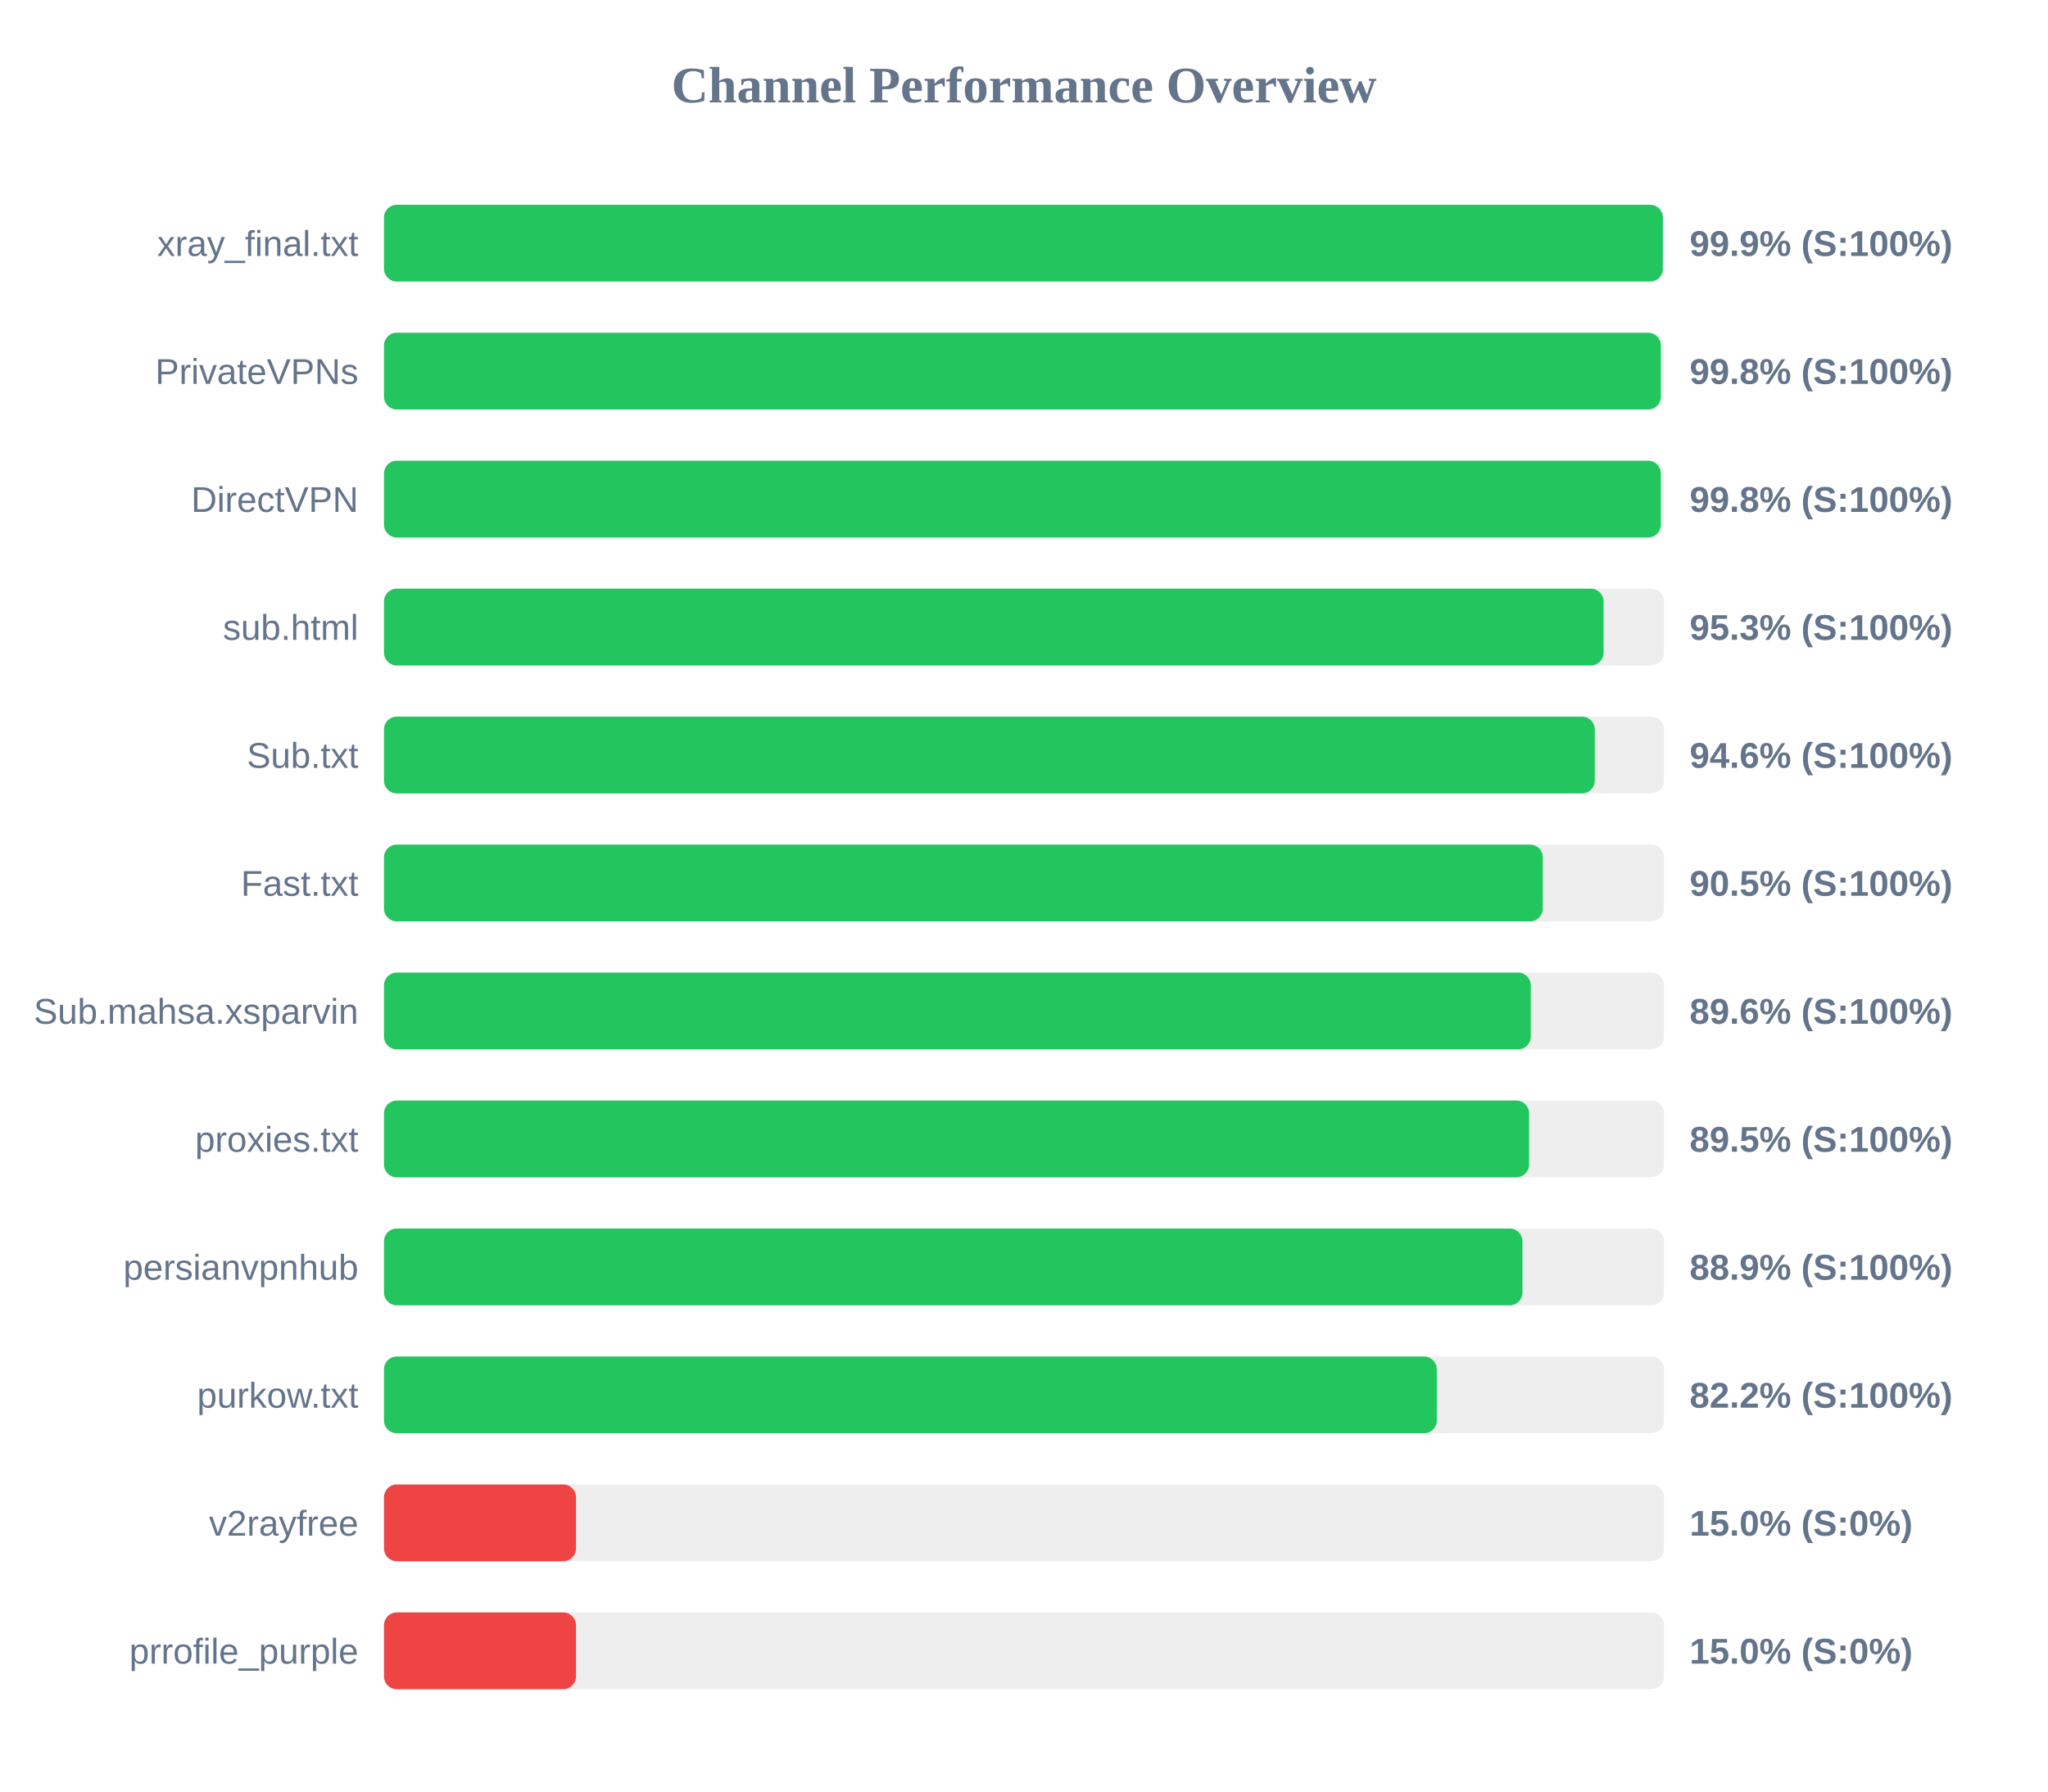
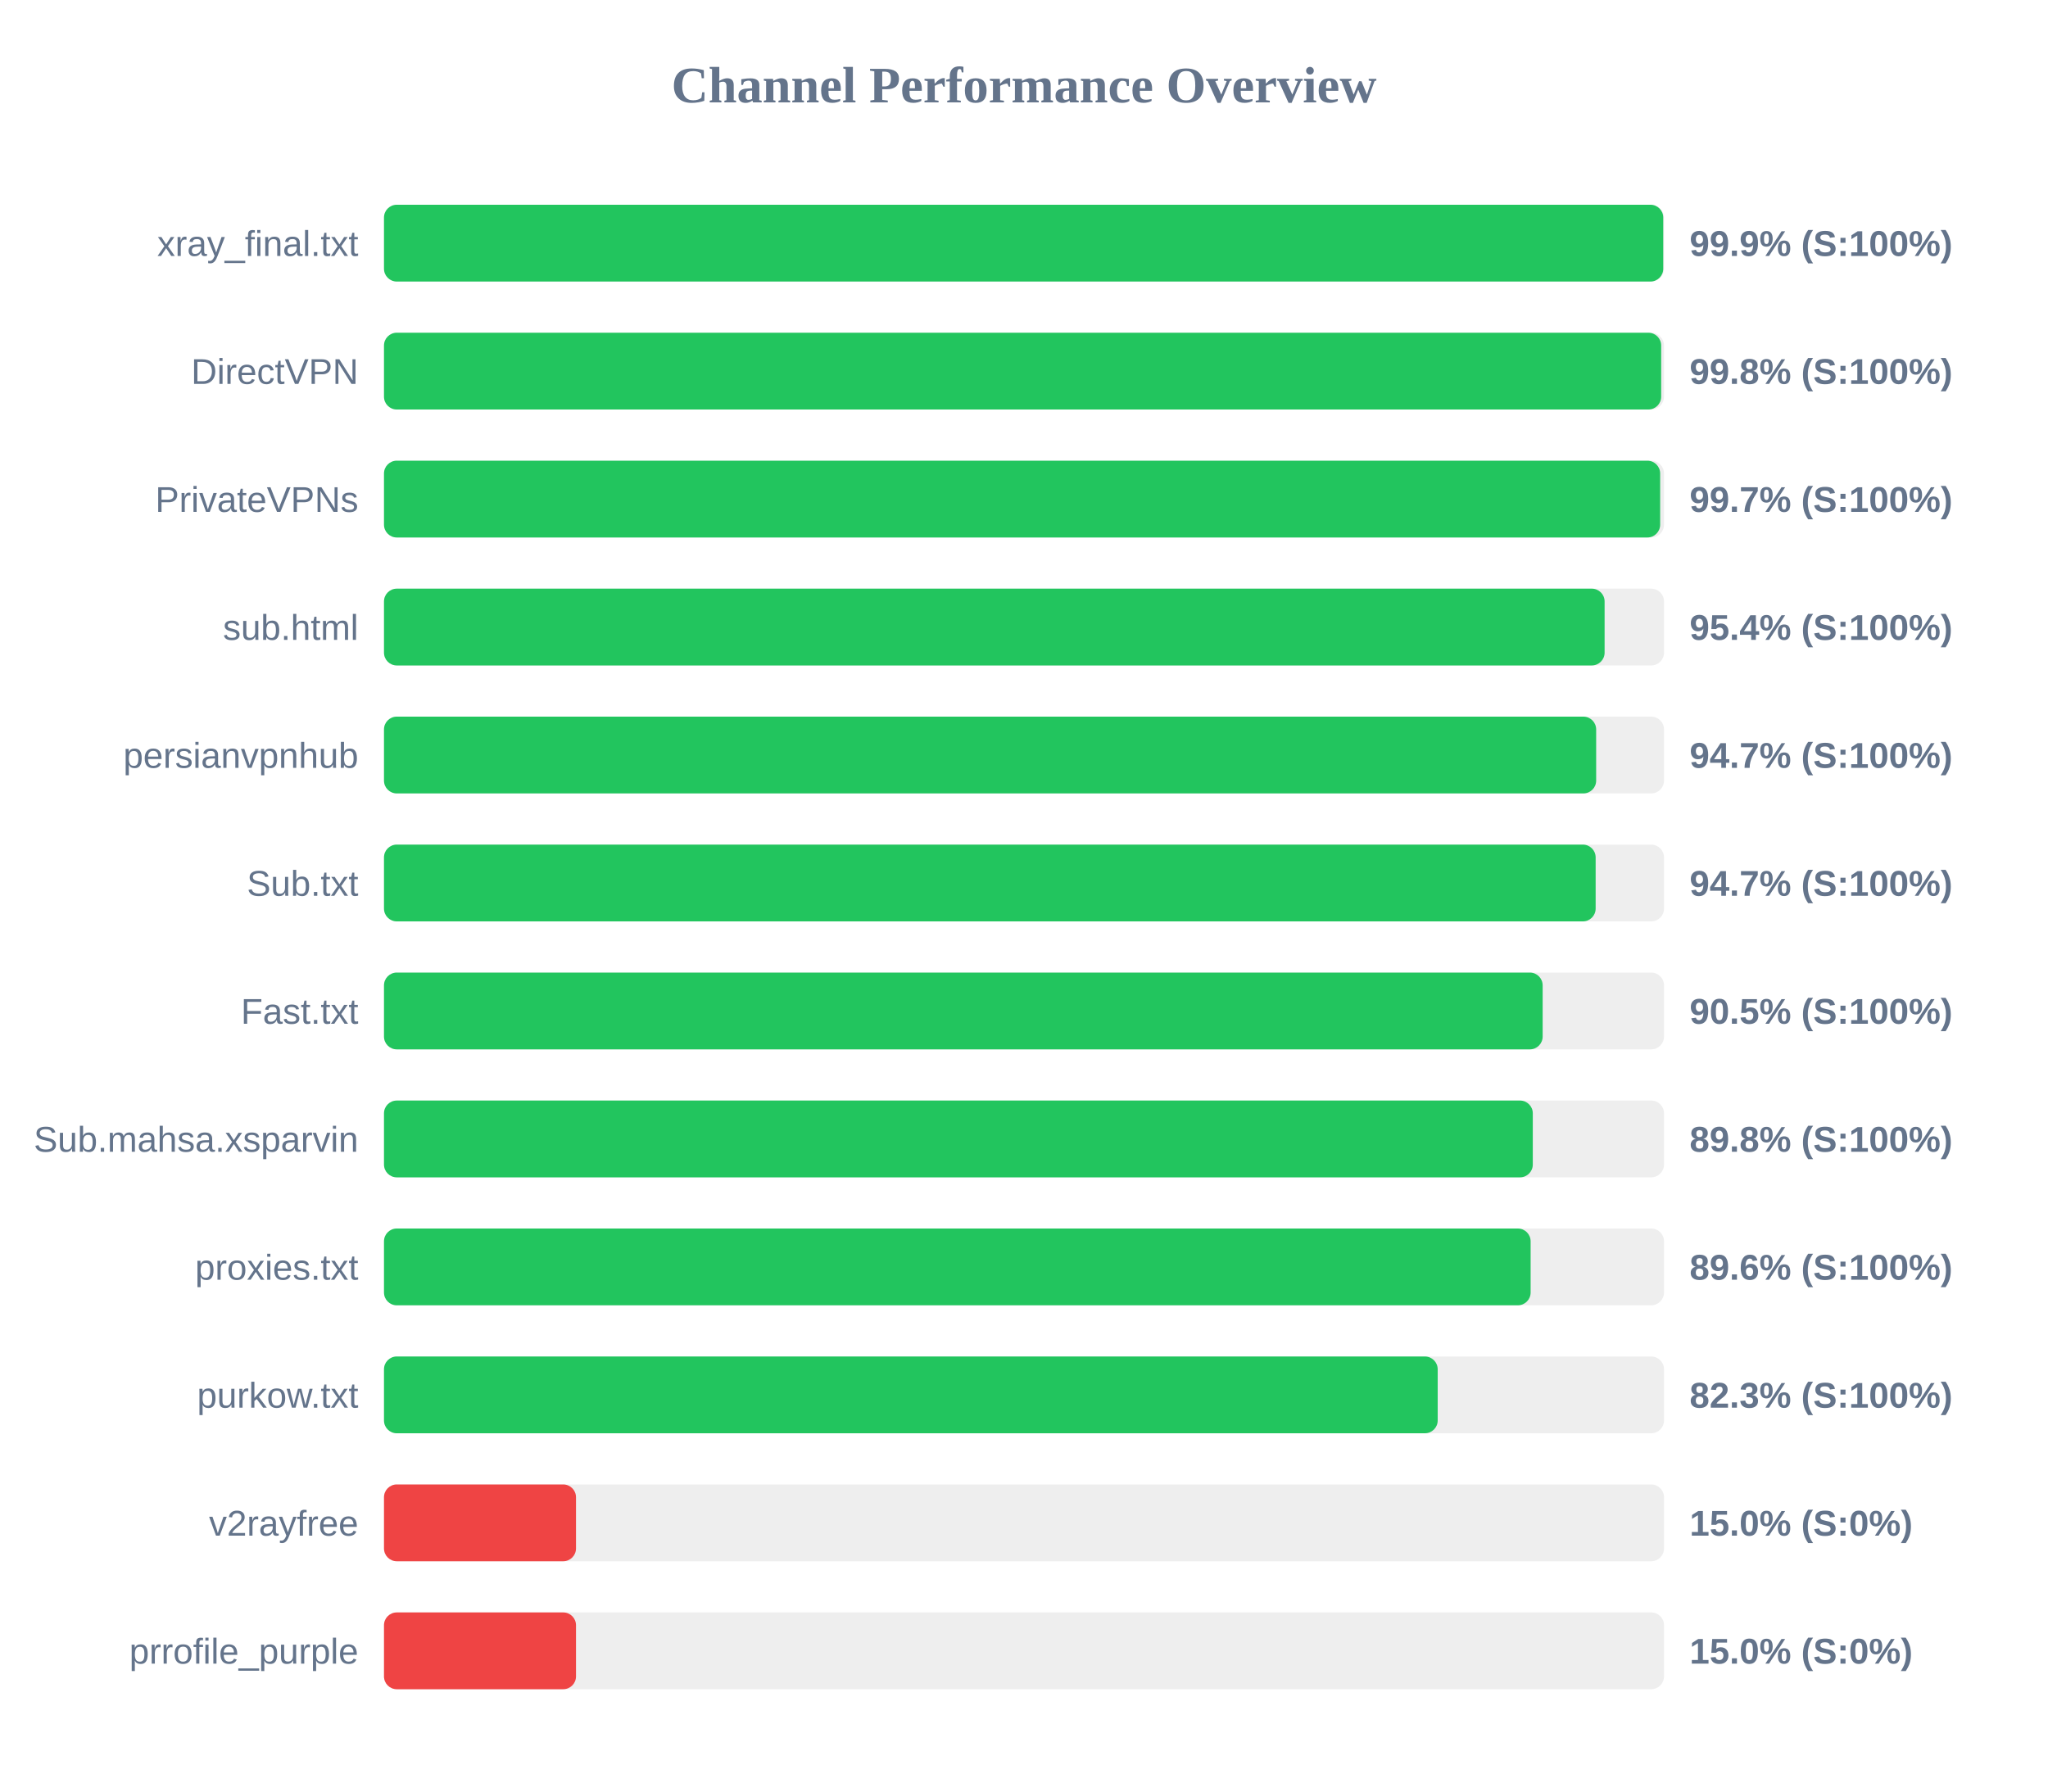
<svg xmlns="http://www.w3.org/2000/svg" width="800" height="700" version="1.1">
  <style>
        .row { font: 14px Arial; fill: #64748b; }
        .score { font: bold 14px Arial; fill: #64748b; }
    </style>
  <text x="400" y="40" text-anchor="middle" font-size="20px" font-weight="bold" fill="#64748b">Channel Performance Overview</text>
  <rect x="150" y="80" width="500" height="30" fill="#eee" rx="5" />
-   <rect x="150" y="80" width="499.55" height="30" fill="#22c55e" rx="5" />
+   <rect x="150" y="80" width="499.7" height="30" fill="#22c55e" rx="5" />
  <text x="140" y="100" text-anchor="end" class="row">xray_final.txt</text>
  <text x="660" y="100" text-anchor="start" class="score">99.9% (S:100%)</text>
  <rect x="150" y="130" width="500" height="30" fill="#eee" rx="5" />
-   <rect x="150" y="130" width="498.75" height="30" fill="#22c55e" rx="5" />
-   <text x="140" y="150" text-anchor="end" class="row">PrivateVPNs</text>
+   <rect x="150" y="130" width="498.9" height="30" fill="#22c55e" rx="5" />
+   <text x="140" y="150" text-anchor="end" class="row">DirectVPN</text>
  <text x="660" y="150" text-anchor="start" class="score">99.8% (S:100%)</text>
  <rect x="150" y="180" width="500" height="30" fill="#eee" rx="5" />
-   <rect x="150" y="180" width="498.75" height="30" fill="#22c55e" rx="5" />
-   <text x="140" y="200" text-anchor="end" class="row">DirectVPN</text>
-   <text x="660" y="200" text-anchor="start" class="score">99.8% (S:100%)</text>
+   <rect x="150" y="180" width="498.5" height="30" fill="#22c55e" rx="5" />
+   <text x="140" y="200" text-anchor="end" class="row">PrivateVPNs</text>
+   <text x="660" y="200" text-anchor="start" class="score">99.7% (S:100%)</text>
  <rect x="150" y="230" width="500" height="30" fill="#eee" rx="5" />
-   <rect x="150" y="230" width="476.4" height="30" fill="#22c55e" rx="5" />
+   <rect x="150" y="230" width="476.8" height="30" fill="#22c55e" rx="5" />
  <text x="140" y="250" text-anchor="end" class="row">sub.html</text>
-   <text x="660" y="250" text-anchor="start" class="score">95.3% (S:100%)</text>
+   <text x="660" y="250" text-anchor="start" class="score">95.4% (S:100%)</text>
  <rect x="150" y="280" width="500" height="30" fill="#eee" rx="5" />
-   <rect x="150" y="280" width="472.95" height="30" fill="#22c55e" rx="5" />
-   <text x="140" y="300" text-anchor="end" class="row">Sub.txt</text>
-   <text x="660" y="300" text-anchor="start" class="score">94.6% (S:100%)</text>
+   <rect x="150" y="280" width="473.5" height="30" fill="#22c55e" rx="5" />
+   <text x="140" y="300" text-anchor="end" class="row">persianvpnhub</text>
+   <text x="660" y="300" text-anchor="start" class="score">94.7% (S:100%)</text>
  <rect x="150" y="330" width="500" height="30" fill="#eee" rx="5" />
-   <rect x="150" y="330" width="452.65" height="30" fill="#22c55e" rx="5" />
-   <text x="140" y="350" text-anchor="end" class="row">Fast.txt</text>
-   <text x="660" y="350" text-anchor="start" class="score">90.5% (S:100%)</text>
+   <rect x="150" y="330" width="473.3" height="30" fill="#22c55e" rx="5" />
+   <text x="140" y="350" text-anchor="end" class="row">Sub.txt</text>
+   <text x="660" y="350" text-anchor="start" class="score">94.7% (S:100%)</text>
  <rect x="150" y="380" width="500" height="30" fill="#eee" rx="5" />
-   <rect x="150" y="380" width="447.95" height="30" fill="#22c55e" rx="5" />
-   <text x="140" y="400" text-anchor="end" class="row">Sub.mahsa.xsparvin</text>
-   <text x="660" y="400" text-anchor="start" class="score">89.6% (S:100%)</text>
+   <rect x="150" y="380" width="452.6" height="30" fill="#22c55e" rx="5" />
+   <text x="140" y="400" text-anchor="end" class="row">Fast.txt</text>
+   <text x="660" y="400" text-anchor="start" class="score">90.5% (S:100%)</text>
  <rect x="150" y="430" width="500" height="30" fill="#eee" rx="5" />
-   <rect x="150" y="430" width="447.3" height="30" fill="#22c55e" rx="5" />
-   <text x="140" y="450" text-anchor="end" class="row">proxies.txt</text>
-   <text x="660" y="450" text-anchor="start" class="score">89.5% (S:100%)</text>
+   <rect x="150" y="430" width="448.75" height="30" fill="#22c55e" rx="5" />
+   <text x="140" y="450" text-anchor="end" class="row">Sub.mahsa.xsparvin</text>
+   <text x="660" y="450" text-anchor="start" class="score">89.8% (S:100%)</text>
  <rect x="150" y="480" width="500" height="30" fill="#eee" rx="5" />
-   <rect x="150" y="480" width="444.7" height="30" fill="#22c55e" rx="5" />
-   <text x="140" y="500" text-anchor="end" class="row">persianvpnhub</text>
-   <text x="660" y="500" text-anchor="start" class="score">88.9% (S:100%)</text>
+   <rect x="150" y="480" width="447.9" height="30" fill="#22c55e" rx="5" />
+   <text x="140" y="500" text-anchor="end" class="row">proxies.txt</text>
+   <text x="660" y="500" text-anchor="start" class="score">89.6% (S:100%)</text>
  <rect x="150" y="530" width="500" height="30" fill="#eee" rx="5" />
-   <rect x="150" y="530" width="411.25" height="30" fill="#22c55e" rx="5" />
+   <rect x="150" y="530" width="411.6" height="30" fill="#22c55e" rx="5" />
  <text x="140" y="550" text-anchor="end" class="row">purkow.txt</text>
-   <text x="660" y="550" text-anchor="start" class="score">82.2% (S:100%)</text>
+   <text x="660" y="550" text-anchor="start" class="score">82.3% (S:100%)</text>
  <rect x="150" y="580" width="500" height="30" fill="#eee" rx="5" />
  <rect x="150" y="580" width="75.0" height="30" fill="#ef4444" rx="5" />
  <text x="140" y="600" text-anchor="end" class="row">v2rayfree</text>
  <text x="660" y="600" text-anchor="start" class="score">15.0% (S:0%)</text>
  <rect x="150" y="630" width="500" height="30" fill="#eee" rx="5" />
  <rect x="150" y="630" width="75.0" height="30" fill="#ef4444" rx="5" />
  <text x="140" y="650" text-anchor="end" class="row">prrofile_purple</text>
  <text x="660" y="650" text-anchor="start" class="score">15.0% (S:0%)</text>
</svg>
